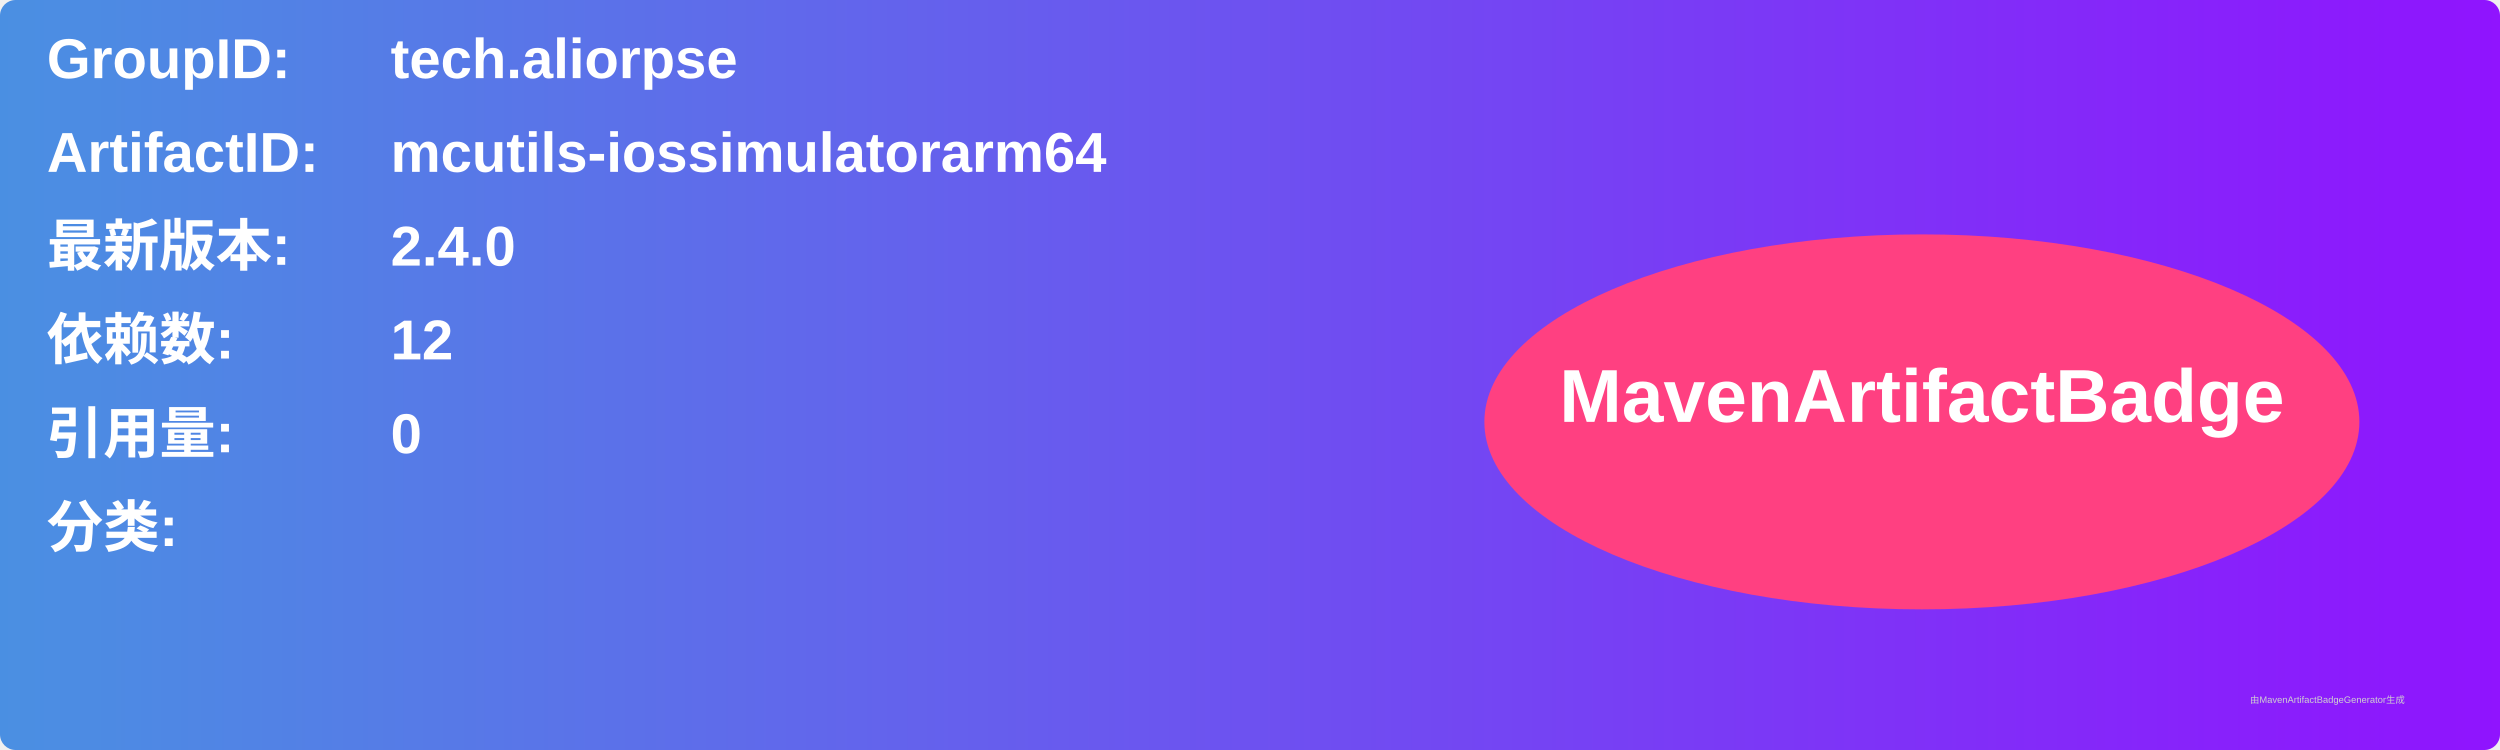
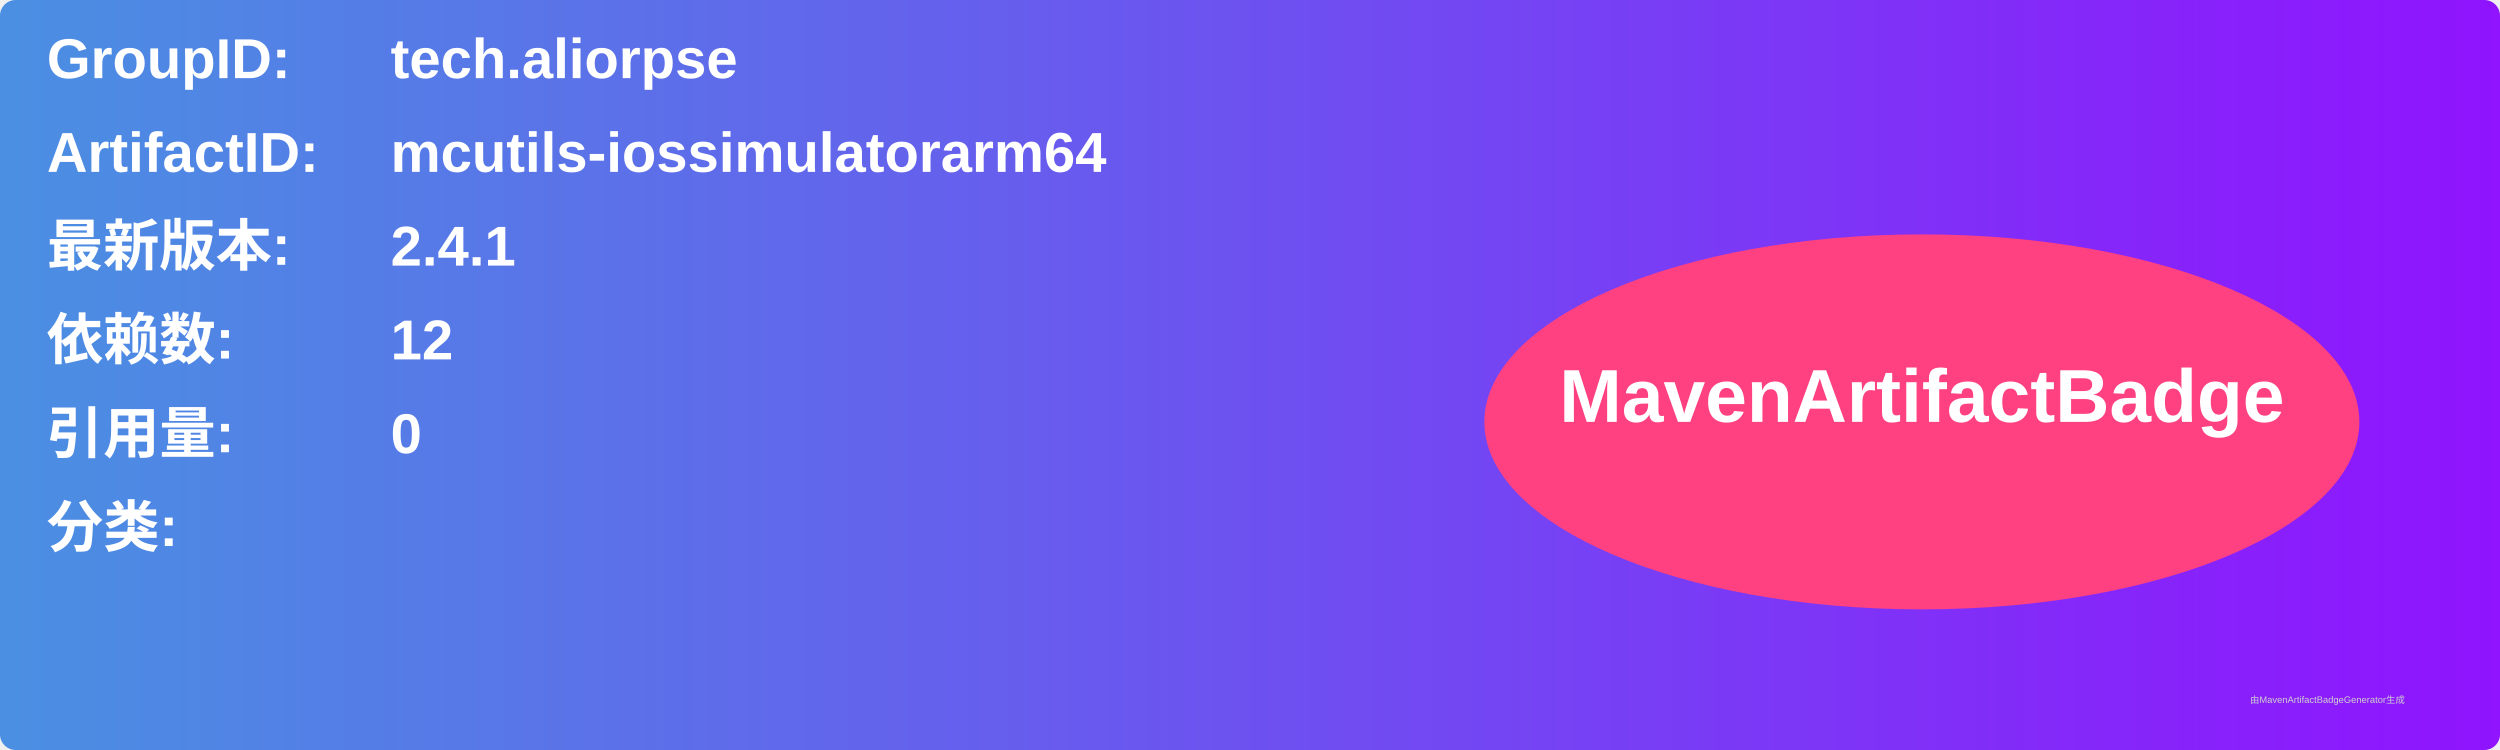
<svg xmlns="http://www.w3.org/2000/svg" width="800" height="240" viewBox="0 0 800 240">
  <linearGradient id="grad" x1="0%" y1="0%" x2="100%" y2="0%">
    <stop offset="0%" stop-color="#4a90e2" />
    <stop offset="100%" stop-color="#9013fe" />
  </linearGradient>
  <rect width="100%" height="100%" rx="5" ry="5" fill="url(#grad)" />
  <g transform="translate(15, 15)">
    <text x="0" y="10" font-family="Arial" font-size="18" fill="white" font-weight="bold" width="260">GroupID:</text>
    <text x="110" y="10" font-family="Arial" font-size="18" fill="white" font-weight="bold" width="460">tech.aliorpse</text>
    <text x="0" y="40" font-family="Arial" font-size="18" fill="white" font-weight="bold" width="260">ArtifactID:</text>
    <text x="110" y="40" font-family="Arial" font-size="18" fill="white" font-weight="bold" width="460">mcutils-iossimulatorarm64</text>
    <text x="0" y="70" font-family="Arial" font-size="18" fill="white" font-weight="bold">最新版本:</text>
    <text x="110" y="70" font-family="Arial" font-size="18" fill="white" font-weight="bold">
-       <tspan font-weight="bold">2.4.0</tspan>
+       <tspan font-weight="bold">2.4.1</tspan>
    </text>
    <text x="0" y="100" font-family="Arial" font-size="18" fill="white" font-weight="bold">依赖数: </text>
    <text x="110" y="100" font-family="Arial" font-size="18" fill="white">
      <tspan font-weight="bold">12</tspan>
    </text>
    <text x="0" y="130" font-family="Arial" font-size="18" fill="white" font-weight="bold">引用量: </text>
    <text x="110" y="130" font-family="Arial" font-size="18" fill="white">
      <tspan font-weight="bold">0</tspan>
    </text>
    <text x="0" y="160" font-family="Arial" font-size="18" fill="white" font-weight="bold">分类:</text>
    <text x="10" y="190" font-family="Arial" font-size="10" fill="white">
      <tspan font-weight="bold" />
    </text>
    <ellipse cx="600" cy="120" rx="140" ry="60" fill="#ff4081" />
    <text x="600" y="120" text-anchor="middle" font-family="Arial" font-size="24" fill="white" font-weight="bold">MavenArtifactBadge</text>
  </g>
  <text x="720" y="225" font-family="Arial" font-size="3" fill="#d0d0d0">由MavenArtifactBadgeGenerator生成</text>
</svg>
